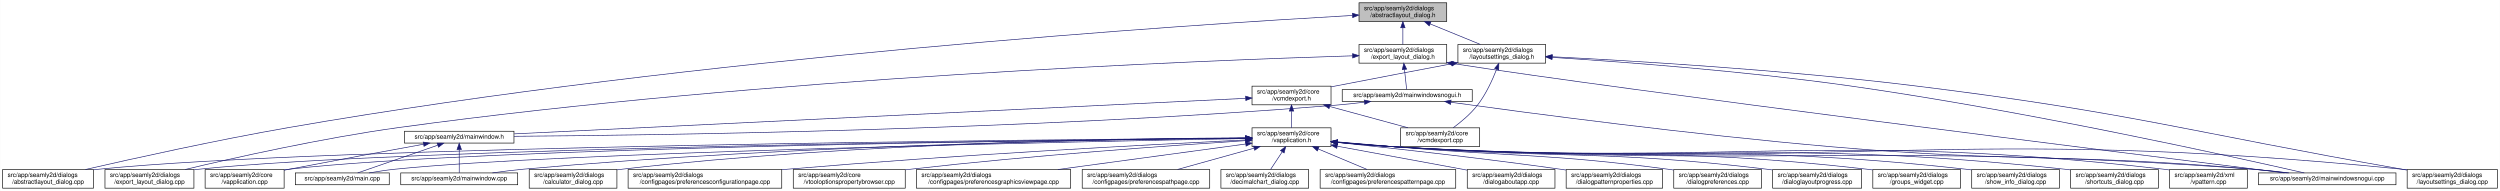
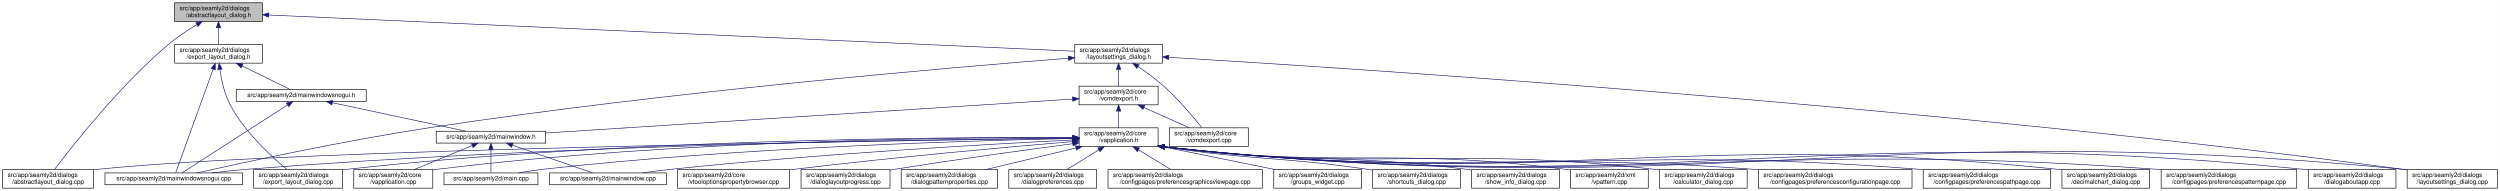
<svg xmlns="http://www.w3.org/2000/svg" xmlns:xlink="http://www.w3.org/1999/xlink" width="4019pt" height="307pt" viewBox="0.00 0.00 4018.50 307.00">
  <g id="graph0" class="graph" transform="scale(1 1) rotate(0) translate(4 303)">
    <polygon fill="white" stroke="transparent" points="-4,4 -4,-303 4014.5,-303 4014.5,4 -4,4" />
    <g id="node1" class="node">
      <g id="a_node1">
        <a xlink:title=" ">
-           <polygon fill="#bfbfbf" stroke="black" points="2180.5,-268.5 2180.5,-298.5 2321.5,-298.5 2321.5,-268.5 2180.5,-268.5" />
-           <text text-anchor="start" x="2188.5" y="-286.5" font-family="Helvetica,sans-Serif" font-size="10.00">src/app/seamly2d/dialogs</text>
-           <text text-anchor="middle" x="2251" y="-275.5" font-family="Helvetica,sans-Serif" font-size="10.00">/abstractlayout_dialog.h</text>
+           <polygon fill="#bfbfbf" stroke="black" points="276.5,-268.5 276.5,-298.5 417.5,-298.5 417.5,-268.5 276.5,-268.5" />
+           <text text-anchor="start" x="284.5" y="-286.5" font-family="Helvetica,sans-Serif" font-size="10.00">src/app/seamly2d/dialogs</text>
+           <text text-anchor="middle" x="347" y="-275.5" font-family="Helvetica,sans-Serif" font-size="10.00">/abstractlayout_dialog.h</text>
        </a>
      </g>
    </g>
    <g id="node2" class="node">
      <g id="a_node2">
        <a xlink:href="../../dd/db4/abstractlayout__dialog_8cpp.html" target="_top" xlink:title=" ">
          <polygon fill="white" stroke="black" points="0,-0.5 0,-30.5 146,-30.5 146,-0.5 0,-0.5" />
          <text text-anchor="start" x="8" y="-18.5" font-family="Helvetica,sans-Serif" font-size="10.00">src/app/seamly2d/dialogs</text>
          <text text-anchor="middle" x="73" y="-7.5" font-family="Helvetica,sans-Serif" font-size="10.00">/abstractlayout_dialog.cpp</text>
        </a>
      </g>
    </g>
    <g id="edge1" class="edge">
-       <path fill="none" stroke="midnightblue" d="M2169.87,-278.17C1915.93,-263.76 1114.21,-211.74 460,-98 343.65,-77.77 208.95,-47.93 133.08,-30.53" />
-       <polygon fill="midnightblue" stroke="midnightblue" points="2169.94,-281.68 2180.12,-278.75 2170.33,-274.69 2169.94,-281.68" />
+       <path fill="none" stroke="midnightblue" d="M312.15,-263.36C297.57,-254.64 280.83,-243.66 267,-232 187.91,-165.32 110.79,-66.83 83.44,-30.56" />
+       <polygon fill="midnightblue" stroke="midnightblue" points="310.51,-266.45 320.91,-268.48 314.05,-260.41 310.51,-266.45" />
    </g>
    <g id="node3" class="node">
      <g id="a_node3">
        <a xlink:href="../../d1/d8e/export__layout__dialog_8h.html" target="_top" xlink:title=" ">
-           <polygon fill="white" stroke="black" points="2180.5,-201.5 2180.5,-231.5 2321.5,-231.5 2321.5,-201.5 2180.5,-201.5" />
-           <text text-anchor="start" x="2188.5" y="-219.5" font-family="Helvetica,sans-Serif" font-size="10.00">src/app/seamly2d/dialogs</text>
-           <text text-anchor="middle" x="2251" y="-208.5" font-family="Helvetica,sans-Serif" font-size="10.00">/export_layout_dialog.h</text>
+           <polygon fill="white" stroke="black" points="276.5,-201.5 276.5,-231.5 417.5,-231.5 417.5,-201.5 276.5,-201.5" />
+           <text text-anchor="start" x="284.5" y="-219.5" font-family="Helvetica,sans-Serif" font-size="10.00">src/app/seamly2d/dialogs</text>
+           <text text-anchor="middle" x="347" y="-208.5" font-family="Helvetica,sans-Serif" font-size="10.00">/export_layout_dialog.h</text>
        </a>
      </g>
    </g>
    <g id="edge2" class="edge">
-       <path fill="none" stroke="midnightblue" d="M2251,-258.11C2251,-249.15 2251,-239.32 2251,-231.58" />
-       <polygon fill="midnightblue" stroke="midnightblue" points="2247.5,-258.4 2251,-268.4 2254.5,-258.4 2247.5,-258.4" />
+       <path fill="none" stroke="midnightblue" d="M347,-258.11C347,-249.15 347,-239.32 347,-231.58" />
+       <polygon fill="midnightblue" stroke="midnightblue" points="343.5,-258.4 347,-268.4 350.5,-258.4 343.5,-258.4" />
    </g>
    <g id="node11" class="node">
      <g id="a_node11">
        <a xlink:href="../../d3/dd8/layoutsettings__dialog_8h.html" target="_top" xlink:title=" ">
-           <polygon fill="white" stroke="black" points="2339.5,-201.5 2339.5,-231.5 2480.5,-231.5 2480.5,-201.5 2339.5,-201.5" />
-           <text text-anchor="start" x="2347.5" y="-219.5" font-family="Helvetica,sans-Serif" font-size="10.00">src/app/seamly2d/dialogs</text>
-           <text text-anchor="middle" x="2410" y="-208.5" font-family="Helvetica,sans-Serif" font-size="10.00">/layoutsettings_dialog.h</text>
+           <polygon fill="white" stroke="black" points="1723.5,-201.5 1723.5,-231.5 1864.5,-231.5 1864.5,-201.5 1723.5,-201.5" />
+           <text text-anchor="start" x="1731.5" y="-219.5" font-family="Helvetica,sans-Serif" font-size="10.00">src/app/seamly2d/dialogs</text>
+           <text text-anchor="middle" x="1794" y="-208.5" font-family="Helvetica,sans-Serif" font-size="10.00">/layoutsettings_dialog.h</text>
        </a>
      </g>
    </g>
    <g id="edge11" class="edge">
-       <path fill="none" stroke="midnightblue" d="M2294.92,-264.54C2320.37,-254.14 2351.93,-241.24 2375.57,-231.58" />
-       <polygon fill="midnightblue" stroke="midnightblue" points="2293.43,-261.37 2285.5,-268.4 2296.08,-267.85 2293.43,-261.37" />
+       <path fill="none" stroke="midnightblue" d="M427.78,-278.87C684.83,-267.32 1481.12,-231.55 1723.36,-220.67" />
+       <polygon fill="midnightblue" stroke="midnightblue" points="427.6,-275.38 417.77,-279.32 427.92,-282.37 427.6,-275.38" />
    </g>
    <g id="node4" class="node">
      <g id="a_node4">
        <a xlink:href="../../dd/d54/export__layout__dialog_8cpp.html" target="_top" xlink:title=" ">
-           <polygon fill="white" stroke="black" points="164.5,-0.5 164.5,-30.5 307.5,-30.5 307.5,-0.5 164.5,-0.5" />
-           <text text-anchor="start" x="172.5" y="-18.5" font-family="Helvetica,sans-Serif" font-size="10.00">src/app/seamly2d/dialogs</text>
-           <text text-anchor="middle" x="236" y="-7.5" font-family="Helvetica,sans-Serif" font-size="10.00">/export_layout_dialog.cpp</text>
+           <polygon fill="white" stroke="black" points="403.5,-0.5 403.5,-30.5 546.5,-30.5 546.5,-0.5 403.5,-0.5" />
+           <text text-anchor="start" x="411.5" y="-18.5" font-family="Helvetica,sans-Serif" font-size="10.00">src/app/seamly2d/dialogs</text>
+           <text text-anchor="middle" x="475" y="-7.5" font-family="Helvetica,sans-Serif" font-size="10.00">/export_layout_dialog.cpp</text>
        </a>
      </g>
    </g>
    <g id="edge3" class="edge">
-       <path fill="none" stroke="midnightblue" d="M2170.02,-213.26C1933.16,-205.94 1221.51,-178.34 637,-98 513.48,-81.02 370.86,-49.02 293.38,-30.57" />
-       <polygon fill="midnightblue" stroke="midnightblue" points="2170.16,-216.77 2180.26,-213.58 2170.38,-209.77 2170.16,-216.77" />
+       <path fill="none" stroke="midnightblue" d="M349.32,-191.33C351.7,-174.47 356.49,-151.89 366,-134 389.11,-90.51 432.37,-50.99 456.87,-30.74" />
+       <polygon fill="midnightblue" stroke="midnightblue" points="345.82,-191.12 348.07,-201.47 352.76,-191.97 345.82,-191.12" />
    </g>
    <g id="node5" class="node">
      <g id="a_node5">
+         <a xlink:href="../../d8/de8/mainwindowsnogui_8cpp.html" target="_top" xlink:title=" ">
+           <polygon fill="white" stroke="black" points="164.5,-6 164.5,-25 385.5,-25 385.5,-6 164.5,-6" />
+           <text text-anchor="middle" x="275" y="-13" font-family="Helvetica,sans-Serif" font-size="10.00">src/app/seamly2d/mainwindowsnogui.cpp</text>
+         </a>
+       </g>
+     </g>
+     <g id="edge4" class="edge">
+       <path fill="none" stroke="midnightblue" d="M338.33,-191.53C322.29,-147.21 288.7,-54.38 278.21,-25.36" />
+       <polygon fill="midnightblue" stroke="midnightblue" points="335.13,-192.98 341.82,-201.19 341.71,-190.59 335.13,-192.98" />
+     </g>
+     <g id="node6" class="node">
+       <g id="a_node6">
        <a xlink:href="../../d1/d82/mainwindowsnogui_8h.html" target="_top" xlink:title=" ">
-           <polygon fill="white" stroke="black" points="2153.5,-140 2153.5,-159 2362.5,-159 2362.5,-140 2153.5,-140" />
-           <text text-anchor="middle" x="2258" y="-147" font-family="Helvetica,sans-Serif" font-size="10.00">src/app/seamly2d/mainwindowsnogui.h</text>
-         </a>
-       </g>
-     </g>
-     <g id="edge4" class="edge">
-       <path fill="none" stroke="midnightblue" d="M2253.61,-191.25C2254.82,-180.02 2256.18,-167.38 2257.06,-159.19" />
-       <polygon fill="midnightblue" stroke="midnightblue" points="2250.11,-191.08 2252.52,-201.4 2257.07,-191.83 2250.11,-191.08" />
+           <polygon fill="white" stroke="black" points="375.5,-140 375.5,-159 584.5,-159 584.5,-140 375.5,-140" />
+           <text text-anchor="middle" x="480" y="-147" font-family="Helvetica,sans-Serif" font-size="10.00">src/app/seamly2d/mainwindowsnogui.h</text>
+         </a>
+       </g>
+     </g>
+     <g id="edge5" class="edge">
+       <path fill="none" stroke="midnightblue" d="M384.92,-196.97C410.47,-184.48 442.97,-168.6 462.59,-159.01" />
+       <polygon fill="midnightblue" stroke="midnightblue" points="383.31,-193.86 375.86,-201.4 386.38,-200.15 383.31,-193.86" />
+     </g>
+     <g id="edge10" class="edge">
+       <path fill="none" stroke="midnightblue" d="M458.02,-134.35C415.4,-106.9 322.68,-47.2 288.23,-25.02" />
+       <polygon fill="midnightblue" stroke="midnightblue" points="456.25,-137.37 466.55,-139.84 460.04,-131.48 456.25,-137.37" />
+     </g>
+     <g id="node7" class="node">
+       <g id="a_node7">
+         <a xlink:href="../../d9/d53/mainwindow_8h.html" target="_top" xlink:title=" ">
+           <polygon fill="white" stroke="black" points="697,-73 697,-92 873,-92 873,-73 697,-73" />
+           <text text-anchor="middle" x="785" y="-80" font-family="Helvetica,sans-Serif" font-size="10.00">src/app/seamly2d/mainwindow.h</text>
+         </a>
+       </g>
+     </g>
+     <g id="edge6" class="edge">
+       <path fill="none" stroke="midnightblue" d="M530.19,-137.8C590.21,-125.01 689.48,-103.86 744.72,-92.08" />
+       <polygon fill="midnightblue" stroke="midnightblue" points="529.24,-134.43 520.19,-139.94 530.7,-141.27 529.24,-134.43" />
+     </g>
+     <g id="node8" class="node">
+       <g id="a_node8">
+         <a xlink:href="../../d3/dd8/vapplication_8cpp.html" target="_top" xlink:title=" ">
+           <polygon fill="white" stroke="black" points="564.5,-0.5 564.5,-30.5 691.5,-30.5 691.5,-0.5 564.5,-0.5" />
+           <text text-anchor="start" x="572.5" y="-18.5" font-family="Helvetica,sans-Serif" font-size="10.00">src/app/seamly2d/core</text>
+           <text text-anchor="middle" x="628" y="-7.5" font-family="Helvetica,sans-Serif" font-size="10.00">/vapplication.cpp</text>
+         </a>
+       </g>
+     </g>
+     <g id="edge7" class="edge">
+       <path fill="none" stroke="midnightblue" d="M754.6,-68.91C728.01,-57.91 689.45,-41.94 661.88,-30.53" />
+       <polygon fill="midnightblue" stroke="midnightblue" points="753.57,-72.28 764.15,-72.87 756.25,-65.81 753.57,-72.28" />
+     </g>
+     <g id="node9" class="node">
+       <g id="a_node9">
+         <a xlink:href="../../dc/d14/app_2seamly2d_2main_8cpp.html" target="_top" xlink:title=" ">
+           <polygon fill="white" stroke="black" points="709.5,-6 709.5,-25 860.5,-25 860.5,-6 709.5,-6" />
+           <text text-anchor="middle" x="785" y="-13" font-family="Helvetica,sans-Serif" font-size="10.00">src/app/seamly2d/main.cpp</text>
+         </a>
+       </g>
+     </g>
+     <g id="edge8" class="edge">
+       <path fill="none" stroke="midnightblue" d="M785,-62.54C785,-50.17 785,-34.62 785,-25.13" />
+       <polygon fill="midnightblue" stroke="midnightblue" points="781.5,-62.73 785,-72.73 788.5,-62.73 781.5,-62.73" />
    </g>
    <g id="node10" class="node">
      <g id="a_node10">
-         <a xlink:href="../../d8/de8/mainwindowsnogui_8cpp.html" target="_top" xlink:title=" ">
-           <polygon fill="white" stroke="black" points="3626.5,-6 3626.5,-25 3847.5,-25 3847.5,-6 3626.5,-6" />
-           <text text-anchor="middle" x="3737" y="-13" font-family="Helvetica,sans-Serif" font-size="10.00">src/app/seamly2d/mainwindowsnogui.cpp</text>
-         </a>
-       </g>
-     </g>
-     <g id="edge10" class="edge">
-       <path fill="none" stroke="midnightblue" d="M2331.84,-200.76C2614.51,-156.91 3426.31,-55.17 3668.22,-25.04" />
-       <polygon fill="midnightblue" stroke="midnightblue" points="2330.94,-197.35 2321.6,-202.36 2332.03,-204.27 2330.94,-197.35" />
-     </g>
-     <g id="node6" class="node">
-       <g id="a_node6">
-         <a xlink:href="../../d9/d53/mainwindow_8h.html" target="_top" xlink:title=" ">
-           <polygon fill="white" stroke="black" points="646,-73 646,-92 822,-92 822,-73 646,-73" />
-           <text text-anchor="middle" x="734" y="-80" font-family="Helvetica,sans-Serif" font-size="10.00">src/app/seamly2d/mainwindow.h</text>
-         </a>
-       </g>
-     </g>
-     <g id="edge5" class="edge">
-       <path fill="none" stroke="midnightblue" d="M2189.1,-138.71C2174.25,-136.89 2158.62,-135.19 2144,-134 1645.03,-93.42 1044.1,-85.45 822.02,-83.88" />
-       <polygon fill="midnightblue" stroke="midnightblue" points="2188.87,-142.21 2199.23,-139.99 2189.75,-135.27 2188.87,-142.21" />
+         <a xlink:href="../../d8/dd9/mainwindow_8cpp.html" target="_top" xlink:title=" ">
+           <polygon fill="white" stroke="black" points="879,-6 879,-25 1067,-25 1067,-6 879,-6" />
+           <text text-anchor="middle" x="973" y="-13" font-family="Helvetica,sans-Serif" font-size="10.00">src/app/seamly2d/mainwindow.cpp</text>
+         </a>
+       </g>
    </g>
    <g id="edge9" class="edge">
-       <path fill="none" stroke="midnightblue" d="M2328.25,-138.57C2451.88,-121.45 2716.5,-86.35 2941,-67 3240.76,-41.16 3317.26,-57.06 3617,-31 3635.29,-29.41 3655.1,-27.21 3673.25,-25.01" />
-       <polygon fill="midnightblue" stroke="midnightblue" points="2327.59,-135.13 2318.16,-139.98 2328.55,-142.07 2327.59,-135.13" />
-     </g>
-     <g id="node7" class="node">
-       <g id="a_node7">
-         <a xlink:href="../../d3/dd8/vapplication_8cpp.html" target="_top" xlink:title=" ">
-           <polygon fill="white" stroke="black" points="325.5,-0.5 325.5,-30.5 452.5,-30.5 452.5,-0.5 325.5,-0.5" />
-           <text text-anchor="start" x="333.5" y="-18.5" font-family="Helvetica,sans-Serif" font-size="10.00">src/app/seamly2d/core</text>
-           <text text-anchor="middle" x="389" y="-7.5" font-family="Helvetica,sans-Serif" font-size="10.00">/vapplication.cpp</text>
-         </a>
-       </g>
-     </g>
-     <g id="edge6" class="edge">
-       <path fill="none" stroke="midnightblue" d="M676.66,-71.16C621.38,-61.14 535.4,-45.37 461,-31 458.25,-30.47 455.43,-29.92 452.59,-29.36" />
-       <polygon fill="midnightblue" stroke="midnightblue" points="676.15,-74.63 686.61,-72.97 677.4,-67.74 676.15,-74.63" />
-     </g>
-     <g id="node8" class="node">
-       <g id="a_node8">
-         <a xlink:href="../../dc/d14/app_2seamly2d_2main_8cpp.html" target="_top" xlink:title=" ">
-           <polygon fill="white" stroke="black" points="470.5,-6 470.5,-25 621.5,-25 621.5,-6 470.5,-6" />
-           <text text-anchor="middle" x="546" y="-13" font-family="Helvetica,sans-Serif" font-size="10.00">src/app/seamly2d/main.cpp</text>
-         </a>
-       </g>
-     </g>
-     <g id="edge7" class="edge">
-       <path fill="none" stroke="midnightblue" d="M699.11,-69.44C661.81,-56.54 603.63,-36.42 570.77,-25.06" />
-       <polygon fill="midnightblue" stroke="midnightblue" points="698.44,-72.91 709.04,-72.87 700.73,-66.29 698.44,-72.91" />
-     </g>
-     <g id="node9" class="node">
-       <g id="a_node9">
-         <a xlink:href="../../d8/dd9/mainwindow_8cpp.html" target="_top" xlink:title=" ">
-           <polygon fill="white" stroke="black" points="640,-6 640,-25 828,-25 828,-6 640,-6" />
-           <text text-anchor="middle" x="734" y="-13" font-family="Helvetica,sans-Serif" font-size="10.00">src/app/seamly2d/mainwindow.cpp</text>
-         </a>
-       </g>
-     </g>
-     <g id="edge8" class="edge">
-       <path fill="none" stroke="midnightblue" d="M734,-62.54C734,-50.17 734,-34.62 734,-25.13" />
-       <polygon fill="midnightblue" stroke="midnightblue" points="730.5,-62.73 734,-72.73 737.5,-62.73 730.5,-62.73" />
+       <path fill="none" stroke="midnightblue" d="M819.89,-69.44C857.19,-56.54 915.37,-36.42 948.23,-25.06" />
+       <polygon fill="midnightblue" stroke="midnightblue" points="818.27,-66.29 809.96,-72.87 820.56,-72.91 818.27,-66.29" />
    </g>
    <g id="edge40" class="edge">
-       <path fill="none" stroke="midnightblue" d="M2491.12,-210.75C2600.15,-203.77 2799.82,-188.94 2969,-165 3252.38,-124.91 3589.68,-50.18 3700.06,-25.02" />
-       <polygon fill="midnightblue" stroke="midnightblue" points="2490.62,-207.27 2480.86,-211.4 2491.06,-214.26 2490.62,-207.27" />
+       <path fill="none" stroke="midnightblue" d="M1713.11,-209.39C1529.96,-195.01 1069.77,-155.83 688,-98 548.54,-76.87 384.62,-41.28 312.39,-25.04" />
+       <polygon fill="midnightblue" stroke="midnightblue" points="1712.96,-212.89 1723.2,-210.18 1713.5,-205.91 1712.96,-212.89" />
    </g>
    <g id="node12" class="node">
      <g id="a_node12">
        <a xlink:href="../../dd/d57/vcmdexport_8h.html" target="_top" xlink:title=" ">
-           <polygon fill="white" stroke="black" points="2008.5,-134.5 2008.5,-164.5 2135.5,-164.5 2135.5,-134.5 2008.5,-134.5" />
-           <text text-anchor="start" x="2016.5" y="-152.5" font-family="Helvetica,sans-Serif" font-size="10.00">src/app/seamly2d/core</text>
-           <text text-anchor="middle" x="2072" y="-141.5" font-family="Helvetica,sans-Serif" font-size="10.00">/vcmdexport.h</text>
+           <polygon fill="white" stroke="black" points="1730.5,-134.5 1730.5,-164.5 1857.5,-164.5 1857.5,-134.5 1730.5,-134.5" />
+           <text text-anchor="start" x="1738.5" y="-152.5" font-family="Helvetica,sans-Serif" font-size="10.00">src/app/seamly2d/core</text>
+           <text text-anchor="middle" x="1794" y="-141.5" font-family="Helvetica,sans-Serif" font-size="10.00">/vcmdexport.h</text>
        </a>
      </g>
    </g>
    <g id="edge12" class="edge">
-       <path fill="none" stroke="midnightblue" d="M2329.42,-200.44C2276.65,-190.52 2206.19,-177.17 2144,-165 2141.25,-164.46 2138.44,-163.91 2135.6,-163.35" />
-       <polygon fill="midnightblue" stroke="midnightblue" points="2328.92,-203.91 2339.39,-202.32 2330.21,-197.03 2328.92,-203.91" />
+       <path fill="none" stroke="midnightblue" d="M1794,-191.11C1794,-182.15 1794,-172.32 1794,-164.58" />
+       <polygon fill="midnightblue" stroke="midnightblue" points="1790.5,-191.4 1794,-201.4 1797.5,-191.4 1790.5,-191.4" />
    </g>
    <g id="node26" class="node">
      <g id="a_node26">
        <a xlink:href="../../d0/dfa/layoutsettings__dialog_8cpp.html" target="_top" xlink:title=" ">
          <polygon fill="white" stroke="black" points="3865.5,-0.5 3865.5,-30.5 4010.5,-30.5 4010.5,-0.5 3865.5,-0.5" />
          <text text-anchor="start" x="3873.5" y="-18.5" font-family="Helvetica,sans-Serif" font-size="10.00">src/app/seamly2d/dialogs</text>
          <text text-anchor="middle" x="3938" y="-7.5" font-family="Helvetica,sans-Serif" font-size="10.00">/layoutsettings_dialog.cpp</text>
        </a>
      </g>
    </g>
    <g id="edge39" class="edge">
-       <path fill="none" stroke="midnightblue" d="M2491.25,-211.77C2616.65,-205.47 2864.74,-190.81 3074,-165 3424.4,-121.79 3509.23,-91.88 3857,-31 3859.67,-30.53 3862.4,-30.05 3865.15,-29.57" />
-       <polygon fill="midnightblue" stroke="midnightblue" points="2490.78,-208.29 2480.97,-212.29 2491.13,-215.29 2490.78,-208.29" />
+       <path fill="none" stroke="midnightblue" d="M1874.97,-210.83C2152.28,-194.28 3089.02,-133.88 3857,-31 3859.69,-30.64 3862.43,-30.25 3865.19,-29.85" />
+       <polygon fill="midnightblue" stroke="midnightblue" points="1874.38,-207.36 1864.61,-211.44 1874.8,-214.35 1874.38,-207.36" />
    </g>
    <g id="node30" class="node">
      <g id="a_node30">
        <a xlink:href="../../df/d9b/vcmdexport_8cpp.html" target="_top" xlink:title=" ">
-           <polygon fill="white" stroke="black" points="2247.5,-67.5 2247.5,-97.5 2374.5,-97.5 2374.5,-67.5 2247.5,-67.5" />
-           <text text-anchor="start" x="2255.5" y="-85.5" font-family="Helvetica,sans-Serif" font-size="10.00">src/app/seamly2d/core</text>
-           <text text-anchor="middle" x="2311" y="-74.5" font-family="Helvetica,sans-Serif" font-size="10.00">/vcmdexport.cpp</text>
+           <polygon fill="white" stroke="black" points="1875.5,-67.5 1875.5,-97.5 2002.5,-97.5 2002.5,-67.5 1875.5,-67.5" />
+           <text text-anchor="start" x="1883.5" y="-85.5" font-family="Helvetica,sans-Serif" font-size="10.00">src/app/seamly2d/core</text>
+           <text text-anchor="middle" x="1939" y="-74.5" font-family="Helvetica,sans-Serif" font-size="10.00">/vcmdexport.cpp</text>
        </a>
      </g>
    </g>
    <g id="edge38" class="edge">
-       <path fill="none" stroke="midnightblue" d="M2401.63,-191.45C2394.96,-174.37 2384.52,-151.46 2371,-134 2360,-119.79 2344.39,-106.81 2331.85,-97.56" />
-       <polygon fill="midnightblue" stroke="midnightblue" points="2398.5,-193.08 2405.28,-201.23 2405.06,-190.63 2398.5,-193.08" />
+       <path fill="none" stroke="midnightblue" d="M1825.4,-195.76C1838.47,-186.98 1853.48,-176.12 1866,-165 1890.15,-143.56 1914.42,-114.66 1928,-97.65" />
+       <polygon fill="midnightblue" stroke="midnightblue" points="1823.14,-193.06 1816.72,-201.49 1826.99,-198.91 1823.14,-193.06" />
    </g>
    <g id="edge37" class="edge">
-       <path fill="none" stroke="midnightblue" d="M1998.13,-144.91C1768.92,-133.78 1070.34,-99.84 822.42,-87.8" />
-       <polygon fill="midnightblue" stroke="midnightblue" points="1998.21,-148.42 2008.37,-145.41 1998.55,-141.43 1998.21,-148.42" />
+       <path fill="none" stroke="midnightblue" d="M1720.11,-143.74C1538.13,-132.02 1068.95,-101.79 873.01,-89.17" />
+       <polygon fill="midnightblue" stroke="midnightblue" points="1719.91,-147.23 1730.12,-144.38 1720.36,-140.25 1719.91,-147.23" />
    </g>
    <g id="node13" class="node">
      <g id="a_node13">
        <a xlink:href="../../d9/d02/vapplication_8h.html" target="_top" xlink:title=" ">
-           <polygon fill="white" stroke="black" points="2008.5,-67.5 2008.5,-97.5 2135.5,-97.5 2135.5,-67.5 2008.5,-67.5" />
-           <text text-anchor="start" x="2016.5" y="-85.5" font-family="Helvetica,sans-Serif" font-size="10.00">src/app/seamly2d/core</text>
-           <text text-anchor="middle" x="2072" y="-74.5" font-family="Helvetica,sans-Serif" font-size="10.00">/vapplication.h</text>
+           <polygon fill="white" stroke="black" points="1730.5,-67.5 1730.5,-97.5 1857.5,-97.5 1857.5,-67.5 1730.5,-67.5" />
+           <text text-anchor="start" x="1738.5" y="-85.5" font-family="Helvetica,sans-Serif" font-size="10.00">src/app/seamly2d/core</text>
+           <text text-anchor="middle" x="1794" y="-74.5" font-family="Helvetica,sans-Serif" font-size="10.00">/vapplication.h</text>
        </a>
      </g>
    </g>
    <g id="edge13" class="edge">
-       <path fill="none" stroke="midnightblue" d="M2072,-124.11C2072,-115.15 2072,-105.32 2072,-97.58" />
-       <polygon fill="midnightblue" stroke="midnightblue" points="2068.5,-124.4 2072,-134.4 2075.5,-124.4 2068.5,-124.4" />
+       <path fill="none" stroke="midnightblue" d="M1794,-124.11C1794,-115.15 1794,-105.32 1794,-97.58" />
+       <polygon fill="midnightblue" stroke="midnightblue" points="1790.5,-124.4 1794,-134.4 1797.5,-124.4 1790.5,-124.4" />
    </g>
    <g id="edge36" class="edge">
-       <path fill="none" stroke="midnightblue" d="M2133.22,-131.85C2172.19,-121.25 2222.1,-107.68 2259.12,-97.61" />
-       <polygon fill="midnightblue" stroke="midnightblue" points="2132.3,-128.47 2123.57,-134.48 2134.13,-135.23 2132.3,-128.47" />
+       <path fill="none" stroke="midnightblue" d="M1834.67,-130.27C1857.76,-119.92 1886.24,-107.15 1907.6,-97.58" />
+       <polygon fill="midnightblue" stroke="midnightblue" points="1833.16,-127.11 1825.46,-134.4 1836.02,-133.5 1833.16,-127.11" />
    </g>
    <g id="edge15" class="edge">
-       <path fill="none" stroke="midnightblue" d="M1998.4,-81.03C1692.75,-78.83 522.44,-68.12 155,-31 152.12,-30.71 149.2,-30.38 146.24,-30.01" />
-       <polygon fill="midnightblue" stroke="midnightblue" points="1998.45,-84.53 2008.48,-81.1 1998.5,-77.53 1998.45,-84.53" />
-     </g>
-     <g id="edge30" class="edge">
-       <path fill="none" stroke="midnightblue" d="M1998,-80.86C1708.18,-78.11 649.91,-65.86 316,-31 313.33,-30.72 310.62,-30.4 307.88,-30.06" />
-       <polygon fill="midnightblue" stroke="midnightblue" points="1998.35,-84.36 2008.39,-80.95 1998.42,-77.36 1998.35,-84.36" />
+       <path fill="none" stroke="midnightblue" d="M1719.9,-80.64C1442.41,-77.19 464.81,-63 155,-31 152.12,-30.7 149.2,-30.36 146.24,-29.99" />
+       <polygon fill="midnightblue" stroke="midnightblue" points="1720.21,-84.14 1730.25,-80.77 1720.3,-77.14 1720.21,-84.14" />
+     </g>
+     <g id="edge27" class="edge">
+       <path fill="none" stroke="midnightblue" d="M1719.97,-82.05C1527.36,-82.71 994.93,-79.6 555,-31 552.33,-30.71 549.62,-30.37 546.89,-30.02" />
+       <polygon fill="midnightblue" stroke="midnightblue" points="1720.27,-85.55 1730.26,-82.01 1720.24,-78.55 1720.27,-85.55" />
+     </g>
+     <g id="edge33" class="edge">
+       <path fill="none" stroke="midnightblue" d="M1720.18,-81.05C1511.59,-79.3 900.08,-70.89 394,-31 375.33,-29.53 355.08,-27.3 336.66,-25.03" />
+       <polygon fill="midnightblue" stroke="midnightblue" points="1720.37,-84.55 1730.4,-81.13 1720.43,-77.55 1720.37,-84.55" />
    </g>
    <g id="edge14" class="edge">
-       <path fill="none" stroke="midnightblue" d="M1998.21,-80.83C1724.13,-78.08 764.78,-66.1 461,-31 458.21,-30.68 455.37,-30.3 452.51,-29.89" />
-       <polygon fill="midnightblue" stroke="midnightblue" points="1998.41,-84.33 2008.45,-80.93 1998.48,-77.33 1998.41,-84.33" />
-     </g>
-     <g id="edge31" class="edge">
-       <path fill="none" stroke="midnightblue" d="M1998.05,-80.22C1742.88,-75.59 900.26,-58.56 631,-31 617.3,-29.6 602.47,-27.33 589.09,-25" />
-       <polygon fill="midnightblue" stroke="midnightblue" points="1998.25,-83.72 2008.32,-80.4 1998.38,-76.72 1998.25,-83.72" />
+       <path fill="none" stroke="midnightblue" d="M1719.97,-81.97C1542.97,-82.24 1081.61,-77.96 700,-31 697.22,-30.66 694.38,-30.27 691.52,-29.84" />
+       <polygon fill="midnightblue" stroke="midnightblue" points="1720.21,-85.47 1730.21,-81.95 1720.2,-78.47 1720.21,-85.47" />
+     </g>
+     <g id="edge32" class="edge">
+       <path fill="none" stroke="midnightblue" d="M1720.5,-80.33C1563.74,-77.22 1185.18,-66.38 870,-31 856.76,-29.51 842.45,-27.31 829.42,-25.06" />
+       <polygon fill="midnightblue" stroke="midnightblue" points="1720.43,-83.83 1730.5,-80.53 1720.57,-76.84 1720.43,-83.83" />
    </g>
    <g id="edge35" class="edge">
-       <path fill="none" stroke="midnightblue" d="M1997.97,-81.02C1805.93,-79.24 1276.12,-70.79 837,-31 820.81,-29.53 803.28,-27.31 787.34,-25.03" />
-       <polygon fill="midnightblue" stroke="midnightblue" points="1998.19,-84.53 2008.22,-81.12 1998.26,-77.53 1998.19,-84.53" />
-     </g>
-     <g id="edge33" class="edge">
-       <path fill="none" stroke="midnightblue" d="M2145.76,-74.09C2174.51,-71.45 2207.77,-68.71 2238,-67 2850.12,-32.31 3005.54,-75.82 3617,-31 3636.15,-29.6 3656.94,-27.34 3675.75,-25.03" />
-       <polygon fill="midnightblue" stroke="midnightblue" points="2145.42,-70.6 2135.78,-75.01 2146.07,-77.57 2145.42,-70.6" />
+       <path fill="none" stroke="midnightblue" d="M1720.23,-78.01C1589.95,-71.47 1310.73,-55.75 1076,-31 1060.56,-29.37 1043.86,-27.2 1028.51,-25.04" />
+       <polygon fill="midnightblue" stroke="midnightblue" points="1720.32,-81.52 1730.48,-78.52 1720.67,-74.53 1720.32,-81.52" />
    </g>
    <g id="node14" class="node">
      <g id="a_node14">
        <a xlink:href="../../d7/dfa/calculator__dialog_8cpp.html" target="_top" xlink:title=" ">
-           <polygon fill="white" stroke="black" points="846.5,-0.5 846.5,-30.5 987.5,-30.5 987.5,-0.5 846.5,-0.5" />
-           <text text-anchor="start" x="854.5" y="-18.5" font-family="Helvetica,sans-Serif" font-size="10.00">src/app/seamly2d/dialogs</text>
-           <text text-anchor="middle" x="917" y="-7.5" font-family="Helvetica,sans-Serif" font-size="10.00">/calculator_dialog.cpp</text>
+           <polygon fill="white" stroke="black" points="2663.5,-0.5 2663.5,-30.5 2804.5,-30.5 2804.5,-0.5 2663.5,-0.5" />
+           <text text-anchor="start" x="2671.5" y="-18.5" font-family="Helvetica,sans-Serif" font-size="10.00">src/app/seamly2d/dialogs</text>
+           <text text-anchor="middle" x="2734" y="-7.5" font-family="Helvetica,sans-Serif" font-size="10.00">/calculator_dialog.cpp</text>
        </a>
      </g>
    </g>
    <g id="edge16" class="edge">
-       <path fill="none" stroke="midnightblue" d="M1998.29,-81.45C1823.61,-80.59 1371.03,-74.02 996,-31 993.23,-30.68 990.41,-30.33 987.56,-29.94" />
-       <polygon fill="midnightblue" stroke="midnightblue" points="1998.38,-84.95 2008.39,-81.5 1998.41,-77.95 1998.38,-84.95" />
+       <path fill="none" stroke="midnightblue" d="M1867.63,-66.93C2215.74,-25.14 2308.94,-69.98 2654,-31 2657.09,-30.65 2660.23,-30.26 2663.41,-29.82" />
+       <polygon fill="midnightblue" stroke="midnightblue" points="1867.02,-63.48 1857.52,-68.16 1867.87,-70.43 1867.02,-63.48" />
    </g>
    <g id="node15" class="node">
      <g id="a_node15">
        <a xlink:href="../../d2/d2d/preferencesconfigurationpage_8cpp.html" target="_top" xlink:title=" ">
-           <polygon fill="white" stroke="black" points="1005.5,-0.5 1005.5,-30.5 1252.5,-30.5 1252.5,-0.5 1005.5,-0.5" />
-           <text text-anchor="start" x="1013.5" y="-18.5" font-family="Helvetica,sans-Serif" font-size="10.00">src/app/seamly2d/dialogs</text>
-           <text text-anchor="middle" x="1129" y="-7.5" font-family="Helvetica,sans-Serif" font-size="10.00">/configpages/preferencesconfigurationpage.cpp</text>
+           <polygon fill="white" stroke="black" points="2822.5,-0.5 2822.5,-30.5 3069.5,-30.5 3069.5,-0.5 2822.5,-0.5" />
+           <text text-anchor="start" x="2830.5" y="-18.5" font-family="Helvetica,sans-Serif" font-size="10.00">src/app/seamly2d/dialogs</text>
+           <text text-anchor="middle" x="2946" y="-7.5" font-family="Helvetica,sans-Serif" font-size="10.00">/configpages/preferencesconfigurationpage.cpp</text>
        </a>
      </g>
    </g>
    <g id="edge17" class="edge">
-       <path fill="none" stroke="midnightblue" d="M1998.03,-78.04C1855.48,-71.11 1532.83,-54.19 1262,-31 1258.88,-30.73 1255.71,-30.45 1252.52,-30.16" />
-       <polygon fill="midnightblue" stroke="midnightblue" points="1998.24,-81.55 2008.39,-78.54 1998.57,-74.56 1998.24,-81.55" />
+       <path fill="none" stroke="midnightblue" d="M1867.46,-66.96C2285.96,-17.95 2396.22,-61.6 2813,-31 2816.13,-30.77 2819.29,-30.52 2822.49,-30.27" />
+       <polygon fill="midnightblue" stroke="midnightblue" points="1867.03,-63.48 1857.51,-68.13 1867.86,-70.44 1867.03,-63.48" />
    </g>
    <g id="node16" class="node">
      <g id="a_node16">
-         <a xlink:href="../../d2/d00/vtooloptionspropertybrowser_8cpp.html" target="_top" xlink:title=" ">
-           <polygon fill="white" stroke="black" points="1271,-0.5 1271,-30.5 1451,-30.5 1451,-0.5 1271,-0.5" />
-           <text text-anchor="start" x="1279" y="-18.5" font-family="Helvetica,sans-Serif" font-size="10.00">src/app/seamly2d/core</text>
-           <text text-anchor="middle" x="1361" y="-7.5" font-family="Helvetica,sans-Serif" font-size="10.00">/vtooloptionspropertybrowser.cpp</text>
+         <a xlink:href="../../dc/d20/preferencespathpage_8cpp.html" target="_top" xlink:title=" ">
+           <polygon fill="white" stroke="black" points="3087.5,-0.5 3087.5,-30.5 3292.5,-30.5 3292.5,-0.5 3087.5,-0.5" />
+           <text text-anchor="start" x="3095.5" y="-18.5" font-family="Helvetica,sans-Serif" font-size="10.00">src/app/seamly2d/dialogs</text>
+           <text text-anchor="middle" x="3190" y="-7.5" font-family="Helvetica,sans-Serif" font-size="10.00">/configpages/preferencespathpage.cpp</text>
        </a>
      </g>
    </g>
    <g id="edge18" class="edge">
-       <path fill="none" stroke="midnightblue" d="M1998.33,-76.93C1883.22,-69.45 1653.81,-53.17 1460,-31 1457.07,-30.66 1454.09,-30.31 1451.08,-29.94" />
-       <polygon fill="midnightblue" stroke="midnightblue" points="1998.23,-80.43 2008.44,-77.58 1998.68,-73.44 1998.23,-80.43" />
+       <path fill="none" stroke="midnightblue" d="M1867.83,-66.93C2403.62,-6.4 2544.78,-73.71 3079,-31 3081.71,-30.78 3084.46,-30.55 3087.23,-30.29" />
+       <polygon fill="midnightblue" stroke="midnightblue" points="1867.05,-63.49 1857.51,-68.1 1867.84,-70.45 1867.05,-63.49" />
    </g>
    <g id="node17" class="node">
      <g id="a_node17">
-         <a xlink:href="../../d9/d70/preferencesgraphicsviewpage_8cpp.html" target="_top" xlink:title=" ">
-           <polygon fill="white" stroke="black" points="1469,-0.5 1469,-30.5 1717,-30.5 1717,-0.5 1469,-0.5" />
-           <text text-anchor="start" x="1477" y="-18.5" font-family="Helvetica,sans-Serif" font-size="10.00">src/app/seamly2d/dialogs</text>
-           <text text-anchor="middle" x="1593" y="-7.5" font-family="Helvetica,sans-Serif" font-size="10.00">/configpages/preferencesgraphicsviewpage.cpp</text>
+         <a xlink:href="../../dd/dc2/decimalchart__dialog_8cpp.html" target="_top" xlink:title=" ">
+           <polygon fill="white" stroke="black" points="3310.5,-0.5 3310.5,-30.5 3451.5,-30.5 3451.5,-0.5 3310.5,-0.5" />
+           <text text-anchor="start" x="3318.5" y="-18.5" font-family="Helvetica,sans-Serif" font-size="10.00">src/app/seamly2d/dialogs</text>
+           <text text-anchor="middle" x="3381" y="-7.5" font-family="Helvetica,sans-Serif" font-size="10.00">/decimalchart_dialog.cpp</text>
        </a>
      </g>
    </g>
    <g id="edge19" class="edge">
-       <path fill="none" stroke="midnightblue" d="M1998.31,-71.5C1917.53,-60.54 1787.34,-42.87 1696.38,-30.53" />
-       <polygon fill="midnightblue" stroke="midnightblue" points="1998.01,-74.99 2008.39,-72.87 1998.95,-68.06 1998.01,-74.99" />
+       <path fill="none" stroke="midnightblue" d="M1867.83,-66.94C2502.23,3.21 2670.39,-96.47 3302,-31 3304.77,-30.71 3307.6,-30.38 3310.44,-30.02" />
+       <polygon fill="midnightblue" stroke="midnightblue" points="1867.06,-63.5 1857.51,-68.09 1867.84,-70.46 1867.06,-63.5" />
    </g>
    <g id="node18" class="node">
      <g id="a_node18">
-         <a xlink:href="../../dc/d20/preferencespathpage_8cpp.html" target="_top" xlink:title=" ">
-           <polygon fill="white" stroke="black" points="1735.5,-0.5 1735.5,-30.5 1940.5,-30.5 1940.5,-0.5 1735.5,-0.5" />
-           <text text-anchor="start" x="1743.5" y="-18.5" font-family="Helvetica,sans-Serif" font-size="10.00">src/app/seamly2d/dialogs</text>
-           <text text-anchor="middle" x="1838" y="-7.5" font-family="Helvetica,sans-Serif" font-size="10.00">/configpages/preferencespathpage.cpp</text>
+         <a xlink:href="../../dc/d63/preferencespatternpage_8cpp.html" target="_top" xlink:title=" ">
+           <polygon fill="white" stroke="black" points="3470,-0.5 3470,-30.5 3688,-30.5 3688,-0.5 3470,-0.5" />
+           <text text-anchor="start" x="3478" y="-18.5" font-family="Helvetica,sans-Serif" font-size="10.00">src/app/seamly2d/dialogs</text>
+           <text text-anchor="middle" x="3579" y="-7.5" font-family="Helvetica,sans-Serif" font-size="10.00">/configpages/preferencespatternpage.cpp</text>
        </a>
      </g>
    </g>
    <g id="edge20" class="edge">
-       <path fill="none" stroke="midnightblue" d="M2011.57,-64.71C1973.49,-54.14 1924.89,-40.63 1888.8,-30.61" />
-       <polygon fill="midnightblue" stroke="midnightblue" points="2010.94,-68.17 2021.51,-67.48 2012.82,-61.43 2010.94,-68.17" />
+       <path fill="none" stroke="midnightblue" d="M1867.66,-66.96C2572.49,10.41 2757.16,-82.06 3461,-31 3463.88,-30.79 3466.8,-30.56 3469.75,-30.31" />
+       <polygon fill="midnightblue" stroke="midnightblue" points="1867.06,-63.5 1857.51,-68.08 1867.83,-70.46 1867.06,-63.5" />
    </g>
    <g id="node19" class="node">
      <g id="a_node19">
-         <a xlink:href="../../dd/dc2/decimalchart__dialog_8cpp.html" target="_top" xlink:title=" ">
-           <polygon fill="white" stroke="black" points="1958.5,-0.5 1958.5,-30.5 2099.5,-30.5 2099.5,-0.5 1958.5,-0.5" />
-           <text text-anchor="start" x="1966.5" y="-18.5" font-family="Helvetica,sans-Serif" font-size="10.00">src/app/seamly2d/dialogs</text>
-           <text text-anchor="middle" x="2029" y="-7.5" font-family="Helvetica,sans-Serif" font-size="10.00">/decimalchart_dialog.cpp</text>
+         <a xlink:href="../../dd/d64/dialogaboutapp_8cpp.html" target="_top" xlink:title=" ">
+           <polygon fill="white" stroke="black" points="3706.5,-0.5 3706.5,-30.5 3847.5,-30.5 3847.5,-0.5 3706.5,-0.5" />
+           <text text-anchor="start" x="3714.5" y="-18.5" font-family="Helvetica,sans-Serif" font-size="10.00">src/app/seamly2d/dialogs</text>
+           <text text-anchor="middle" x="3777" y="-7.5" font-family="Helvetica,sans-Serif" font-size="10.00">/dialogaboutapp.cpp</text>
        </a>
      </g>
    </g>
    <g id="edge21" class="edge">
-       <path fill="none" stroke="midnightblue" d="M2057.03,-58.87C2050.8,-49.46 2043.77,-38.83 2038.31,-30.58" />
-       <polygon fill="midnightblue" stroke="midnightblue" points="2054.23,-60.99 2062.67,-67.4 2060.07,-57.12 2054.23,-60.99" />
+       <path fill="none" stroke="midnightblue" d="M1867.66,-66.96C2676.86,20.6 2890.45,-111.5 3697,-31 3700.09,-30.69 3703.24,-30.33 3706.42,-29.92" />
+       <polygon fill="midnightblue" stroke="midnightblue" points="1867.07,-63.51 1857.51,-68.07 1867.83,-70.46 1867.07,-63.51" />
    </g>
    <g id="node20" class="node">
      <g id="a_node20">
-         <a xlink:href="../../dc/d63/preferencespatternpage_8cpp.html" target="_top" xlink:title=" ">
-           <polygon fill="white" stroke="black" points="2118,-0.5 2118,-30.5 2336,-30.5 2336,-0.5 2118,-0.5" />
-           <text text-anchor="start" x="2126" y="-18.5" font-family="Helvetica,sans-Serif" font-size="10.00">src/app/seamly2d/dialogs</text>
-           <text text-anchor="middle" x="2227" y="-7.5" font-family="Helvetica,sans-Serif" font-size="10.00">/configpages/preferencespatternpage.cpp</text>
+         <a xlink:href="../../d2/d00/vtooloptionspropertybrowser_8cpp.html" target="_top" xlink:title=" ">
+           <polygon fill="white" stroke="black" points="1085,-0.5 1085,-30.5 1265,-30.5 1265,-0.5 1085,-0.5" />
+           <text text-anchor="start" x="1093" y="-18.5" font-family="Helvetica,sans-Serif" font-size="10.00">src/app/seamly2d/core</text>
+           <text text-anchor="middle" x="1175" y="-7.5" font-family="Helvetica,sans-Serif" font-size="10.00">/vtooloptionspropertybrowser.cpp</text>
        </a>
      </g>
    </g>
    <g id="edge22" class="edge">
-       <path fill="none" stroke="midnightblue" d="M2115.15,-63.41C2139.89,-53.03 2170.5,-40.2 2193.43,-30.58" />
-       <polygon fill="midnightblue" stroke="midnightblue" points="2113.5,-60.3 2105.63,-67.4 2116.21,-66.76 2113.5,-60.3" />
+       <path fill="none" stroke="midnightblue" d="M1720.16,-75.47C1619.24,-66.96 1432.65,-50.31 1274,-31 1271.07,-30.64 1268.09,-30.27 1265.08,-29.88" />
+       <polygon fill="midnightblue" stroke="midnightblue" points="1719.99,-78.97 1730.25,-76.31 1720.58,-71.99 1719.99,-78.97" />
    </g>
    <g id="node21" class="node">
      <g id="a_node21">
-         <a xlink:href="../../dd/d64/dialogaboutapp_8cpp.html" target="_top" xlink:title=" ">
-           <polygon fill="white" stroke="black" points="2354.5,-0.5 2354.5,-30.5 2495.5,-30.5 2495.5,-0.5 2354.5,-0.5" />
-           <text text-anchor="start" x="2362.5" y="-18.5" font-family="Helvetica,sans-Serif" font-size="10.00">src/app/seamly2d/dialogs</text>
-           <text text-anchor="middle" x="2425" y="-7.5" font-family="Helvetica,sans-Serif" font-size="10.00">/dialogaboutapp.cpp</text>
+         <a xlink:href="../../d6/d89/dialoglayoutprogress_8cpp.html" target="_top" xlink:title=" ">
+           <polygon fill="white" stroke="black" points="1283.5,-0.5 1283.5,-30.5 1426.5,-30.5 1426.5,-0.5 1283.5,-0.5" />
+           <text text-anchor="start" x="1291.5" y="-18.5" font-family="Helvetica,sans-Serif" font-size="10.00">src/app/seamly2d/dialogs</text>
+           <text text-anchor="middle" x="1355" y="-7.5" font-family="Helvetica,sans-Serif" font-size="10.00">/dialoglayoutprogress.cpp</text>
        </a>
      </g>
    </g>
    <g id="edge23" class="edge">
-       <path fill="none" stroke="midnightblue" d="M2145.52,-67.96C2206.91,-56.66 2293.87,-40.65 2354.42,-29.5" />
-       <polygon fill="midnightblue" stroke="midnightblue" points="2144.72,-64.55 2135.52,-69.8 2145.99,-71.44 2144.72,-64.55" />
+       <path fill="none" stroke="midnightblue" d="M1720.36,-72.01C1647.7,-62.44 1533.52,-46.85 1435,-31 1432.21,-30.55 1429.37,-30.08 1426.51,-29.6" />
+       <polygon fill="midnightblue" stroke="midnightblue" points="1719.96,-75.49 1730.33,-73.32 1720.87,-68.55 1719.96,-75.49" />
    </g>
    <g id="node22" class="node">
      <g id="a_node22">
        <a xlink:href="../../d5/d18/dialogpatternproperties_8cpp.html" target="_top" xlink:title=" ">
-           <polygon fill="white" stroke="black" points="2513.5,-0.5 2513.5,-30.5 2668.5,-30.5 2668.5,-0.5 2513.5,-0.5" />
-           <text text-anchor="start" x="2521.5" y="-18.5" font-family="Helvetica,sans-Serif" font-size="10.00">src/app/seamly2d/dialogs</text>
-           <text text-anchor="middle" x="2591" y="-7.5" font-family="Helvetica,sans-Serif" font-size="10.00">/dialogpatternproperties.cpp</text>
+           <polygon fill="white" stroke="black" points="1444.5,-0.5 1444.5,-30.5 1599.5,-30.5 1599.5,-0.5 1444.5,-0.5" />
+           <text text-anchor="start" x="1452.5" y="-18.5" font-family="Helvetica,sans-Serif" font-size="10.00">src/app/seamly2d/dialogs</text>
+           <text text-anchor="middle" x="1522" y="-7.5" font-family="Helvetica,sans-Serif" font-size="10.00">/dialogpatternproperties.cpp</text>
        </a>
      </g>
    </g>
    <g id="edge24" class="edge">
-       <path fill="none" stroke="midnightblue" d="M2146.01,-73.96C2232.15,-64.92 2378.63,-48.76 2504,-31 2507.03,-30.57 2510.12,-30.12 2513.24,-29.65" />
-       <polygon fill="midnightblue" stroke="midnightblue" points="2145.39,-70.5 2135.81,-75.02 2146.12,-77.47 2145.39,-70.5" />
+       <path fill="none" stroke="midnightblue" d="M1725.45,-65.12C1680.94,-54.48 1623.53,-40.76 1581.05,-30.61" />
+       <polygon fill="midnightblue" stroke="midnightblue" points="1724.78,-68.56 1735.31,-67.48 1726.4,-61.75 1724.78,-68.56" />
    </g>
    <g id="node23" class="node">
      <g id="a_node23">
        <a xlink:href="../../d5/dc5/dialogpreferences_8cpp.html" target="_top" xlink:title=" ">
-           <polygon fill="white" stroke="black" points="2686.5,-0.5 2686.5,-30.5 2827.5,-30.5 2827.5,-0.5 2686.5,-0.5" />
-           <text text-anchor="start" x="2694.5" y="-18.5" font-family="Helvetica,sans-Serif" font-size="10.00">src/app/seamly2d/dialogs</text>
-           <text text-anchor="middle" x="2757" y="-7.5" font-family="Helvetica,sans-Serif" font-size="10.00">/dialogpreferences.cpp</text>
+           <polygon fill="white" stroke="black" points="1617.5,-0.5 1617.5,-30.5 1758.5,-30.5 1758.5,-0.5 1617.5,-0.5" />
+           <text text-anchor="start" x="1625.5" y="-18.5" font-family="Helvetica,sans-Serif" font-size="10.00">src/app/seamly2d/dialogs</text>
+           <text text-anchor="middle" x="1688" y="-7.5" font-family="Helvetica,sans-Serif" font-size="10.00">/dialogpreferences.cpp</text>
        </a>
      </g>
    </g>
    <g id="edge25" class="edge">
-       <path fill="none" stroke="midnightblue" d="M2145.82,-74.97C2174.58,-72.44 2207.83,-69.55 2238,-67 2433.07,-50.48 2482.9,-56.49 2677,-31 2680.08,-30.6 2683.22,-30.15 2686.39,-29.68" />
-       <polygon fill="midnightblue" stroke="midnightblue" points="2145.5,-71.48 2135.84,-75.84 2146.11,-78.46 2145.5,-71.48" />
+       <path fill="none" stroke="midnightblue" d="M1762.22,-62.02C1745.73,-51.9 1725.95,-39.77 1710.96,-30.58" />
+       <polygon fill="midnightblue" stroke="midnightblue" points="1760.65,-65.15 1771,-67.4 1764.3,-59.18 1760.65,-65.15" />
    </g>
    <g id="node24" class="node">
      <g id="a_node24">
-         <a xlink:href="../../d6/d89/dialoglayoutprogress_8cpp.html" target="_top" xlink:title=" ">
-           <polygon fill="white" stroke="black" points="2845.5,-0.5 2845.5,-30.5 2988.5,-30.5 2988.5,-0.5 2845.5,-0.5" />
-           <text text-anchor="start" x="2853.5" y="-18.5" font-family="Helvetica,sans-Serif" font-size="10.00">src/app/seamly2d/dialogs</text>
-           <text text-anchor="middle" x="2917" y="-7.5" font-family="Helvetica,sans-Serif" font-size="10.00">/dialoglayoutprogress.cpp</text>
+         <a xlink:href="../../d9/d70/preferencesgraphicsviewpage_8cpp.html" target="_top" xlink:title=" ">
+           <polygon fill="white" stroke="black" points="1777,-0.5 1777,-30.5 2025,-30.5 2025,-0.5 1777,-0.5" />
+           <text text-anchor="start" x="1785" y="-18.5" font-family="Helvetica,sans-Serif" font-size="10.00">src/app/seamly2d/dialogs</text>
+           <text text-anchor="middle" x="1901" y="-7.5" font-family="Helvetica,sans-Serif" font-size="10.00">/configpages/preferencesgraphicsviewpage.cpp</text>
        </a>
      </g>
    </g>
    <g id="edge26" class="edge">
-       <path fill="none" stroke="midnightblue" d="M2145.79,-74.62C2174.55,-72.06 2207.8,-69.23 2238,-67 2503.54,-47.41 2571.61,-62.51 2836,-31 2838.98,-30.64 2842.01,-30.25 2845.08,-29.83" />
-       <polygon fill="midnightblue" stroke="midnightblue" points="2145.46,-71.14 2135.82,-75.52 2146.09,-78.11 2145.46,-71.14" />
+       <path fill="none" stroke="midnightblue" d="M1826.08,-62.02C1842.73,-51.9 1862.69,-39.77 1877.83,-30.58" />
+       <polygon fill="midnightblue" stroke="midnightblue" points="1823.95,-59.21 1817.22,-67.4 1827.58,-65.2 1823.95,-59.21" />
    </g>
    <g id="node25" class="node">
      <g id="a_node25">
        <a xlink:href="../../db/d5c/groups__widget_8cpp.html" target="_top" xlink:title=" ">
-           <polygon fill="white" stroke="black" points="3006.5,-0.5 3006.5,-30.5 3147.5,-30.5 3147.5,-0.5 3006.5,-0.5" />
-           <text text-anchor="start" x="3014.5" y="-18.5" font-family="Helvetica,sans-Serif" font-size="10.00">src/app/seamly2d/dialogs</text>
-           <text text-anchor="middle" x="3077" y="-7.5" font-family="Helvetica,sans-Serif" font-size="10.00">/groups_widget.cpp</text>
-         </a>
-       </g>
-     </g>
-     <g id="edge27" class="edge">
-       <path fill="none" stroke="midnightblue" d="M2145.78,-74.42C2174.54,-71.83 2207.79,-69.03 2238,-67 2574.95,-44.3 2661.45,-69.2 2997,-31 3000.09,-30.65 3003.23,-30.25 3006.4,-29.82" />
-       <polygon fill="midnightblue" stroke="midnightblue" points="2145.45,-70.94 2135.8,-75.33 2146.08,-77.91 2145.45,-70.94" />
+           <polygon fill="white" stroke="black" points="2043.5,-0.5 2043.5,-30.5 2184.5,-30.5 2184.5,-0.5 2043.5,-0.5" />
+           <text text-anchor="start" x="2051.5" y="-18.5" font-family="Helvetica,sans-Serif" font-size="10.00">src/app/seamly2d/dialogs</text>
+           <text text-anchor="middle" x="2114" y="-7.5" font-family="Helvetica,sans-Serif" font-size="10.00">/groups_widget.cpp</text>
+         </a>
+       </g>
    </g>
    <g id="edge28" class="edge">
-       <path fill="none" stroke="midnightblue" d="M2145.75,-74.02C2174.51,-71.38 2207.77,-68.65 2238,-67 2956.66,-27.66 3140.84,-102.63 3857,-31 3859.7,-30.73 3862.45,-30.42 3865.22,-30.08" />
-       <polygon fill="midnightblue" stroke="midnightblue" points="2145.41,-70.54 2135.78,-74.95 2146.06,-77.51 2145.41,-70.54" />
+       <path fill="none" stroke="midnightblue" d="M1867.69,-66.53C1921.06,-55.69 1992.71,-41.14 2044.97,-30.52" />
+       <polygon fill="midnightblue" stroke="midnightblue" points="1866.71,-63.16 1857.6,-68.58 1868.1,-70.02 1866.71,-63.16" />
+     </g>
+     <g id="edge29" class="edge">
+       <path fill="none" stroke="midnightblue" d="M1867.56,-66.97C2747.59,27.65 2979.51,-116.92 3857,-31 3859.7,-30.74 3862.45,-30.43 3865.22,-30.09" />
+       <polygon fill="midnightblue" stroke="midnightblue" points="1867.07,-63.51 1857.51,-68.06 1867.82,-70.47 1867.07,-63.51" />
    </g>
    <g id="node27" class="node">
      <g id="a_node27">
-         <a xlink:href="../../d2/df4/show__info__dialog_8cpp.html" target="_top" xlink:title=" ">
-           <polygon fill="white" stroke="black" points="3165.5,-0.5 3165.5,-30.5 3306.5,-30.5 3306.5,-0.5 3165.5,-0.5" />
-           <text text-anchor="start" x="3173.5" y="-18.5" font-family="Helvetica,sans-Serif" font-size="10.00">src/app/seamly2d/dialogs</text>
-           <text text-anchor="middle" x="3236" y="-7.5" font-family="Helvetica,sans-Serif" font-size="10.00">/show_info_dialog.cpp</text>
-         </a>
-       </g>
-     </g>
-     <g id="edge29" class="edge">
-       <path fill="none" stroke="midnightblue" d="M2145.77,-74.29C2174.53,-71.68 2207.78,-68.91 2238,-67 2645.5,-41.23 2750.12,-75.52 3156,-31 3159.09,-30.66 3162.23,-30.27 3165.41,-29.85" />
-       <polygon fill="midnightblue" stroke="midnightblue" points="2145.44,-70.81 2135.8,-75.21 2146.07,-77.78 2145.44,-70.81" />
+         <a xlink:href="../../dd/d84/shortcuts__dialog_8cpp.html" target="_top" xlink:title=" ">
+           <polygon fill="white" stroke="black" points="2202.5,-0.5 2202.5,-30.5 2343.5,-30.5 2343.5,-0.5 2202.5,-0.5" />
+           <text text-anchor="start" x="2210.5" y="-18.5" font-family="Helvetica,sans-Serif" font-size="10.00">src/app/seamly2d/dialogs</text>
+           <text text-anchor="middle" x="2273" y="-7.5" font-family="Helvetica,sans-Serif" font-size="10.00">/shortcuts_dialog.cpp</text>
+         </a>
+       </g>
+     </g>
+     <g id="edge30" class="edge">
+       <path fill="none" stroke="midnightblue" d="M1867.68,-66.82C2012.23,-44.87 2051.56,-51.58 2193,-31 2196.07,-30.55 2199.21,-30.08 2202.37,-29.58" />
+       <polygon fill="midnightblue" stroke="midnightblue" points="1866.9,-63.4 1857.55,-68.38 1867.96,-70.32 1866.9,-63.4" />
    </g>
    <g id="node28" class="node">
      <g id="a_node28">
-         <a xlink:href="../../dd/d84/shortcuts__dialog_8cpp.html" target="_top" xlink:title=" ">
-           <polygon fill="white" stroke="black" points="3324.5,-0.5 3324.5,-30.5 3465.5,-30.5 3465.5,-0.5 3324.5,-0.5" />
-           <text text-anchor="start" x="3332.5" y="-18.5" font-family="Helvetica,sans-Serif" font-size="10.00">src/app/seamly2d/dialogs</text>
-           <text text-anchor="middle" x="3395" y="-7.5" font-family="Helvetica,sans-Serif" font-size="10.00">/shortcuts_dialog.cpp</text>
-         </a>
-       </g>
-     </g>
-     <g id="edge32" class="edge">
-       <path fill="none" stroke="midnightblue" d="M2145.76,-74.2C2174.52,-71.58 2207.78,-68.82 2238,-67 2716.06,-38.15 2838.77,-81.84 3315,-31 3318.09,-30.67 3321.24,-30.29 3324.41,-29.87" />
-       <polygon fill="midnightblue" stroke="midnightblue" points="2145.43,-70.72 2135.79,-75.12 2146.07,-77.69 2145.43,-70.72" />
+         <a xlink:href="../../d2/df4/show__info__dialog_8cpp.html" target="_top" xlink:title=" ">
+           <polygon fill="white" stroke="black" points="2361.5,-0.5 2361.5,-30.5 2502.5,-30.5 2502.5,-0.5 2361.5,-0.5" />
+           <text text-anchor="start" x="2369.5" y="-18.5" font-family="Helvetica,sans-Serif" font-size="10.00">src/app/seamly2d/dialogs</text>
+           <text text-anchor="middle" x="2432" y="-7.5" font-family="Helvetica,sans-Serif" font-size="10.00">/show_info_dialog.cpp</text>
+         </a>
+       </g>
+     </g>
+     <g id="edge31" class="edge">
+       <path fill="none" stroke="midnightblue" d="M1867.55,-66.9C2082.33,-38.18 2140.39,-57.94 2352,-31 2355.08,-30.61 2358.22,-30.18 2361.39,-29.71" />
+       <polygon fill="midnightblue" stroke="midnightblue" points="1866.97,-63.45 1857.53,-68.26 1867.91,-70.38 1866.97,-63.45" />
    </g>
    <g id="node29" class="node">
      <g id="a_node29">
        <a xlink:href="../../d3/d49/vpattern_8cpp.html" target="_top" xlink:title=" ">
-           <polygon fill="white" stroke="black" points="3483.5,-0.5 3483.5,-30.5 3608.5,-30.5 3608.5,-0.5 3483.5,-0.5" />
-           <text text-anchor="start" x="3491.5" y="-18.5" font-family="Helvetica,sans-Serif" font-size="10.00">src/app/seamly2d/xml</text>
-           <text text-anchor="middle" x="3546" y="-7.5" font-family="Helvetica,sans-Serif" font-size="10.00">/vpattern.cpp</text>
+           <polygon fill="white" stroke="black" points="2520.5,-0.5 2520.5,-30.5 2645.5,-30.5 2645.5,-0.5 2520.5,-0.5" />
+           <text text-anchor="start" x="2528.5" y="-18.5" font-family="Helvetica,sans-Serif" font-size="10.00">src/app/seamly2d/xml</text>
+           <text text-anchor="middle" x="2583" y="-7.5" font-family="Helvetica,sans-Serif" font-size="10.00">/vpattern.cpp</text>
        </a>
      </g>
    </g>
    <g id="edge34" class="edge">
-       <path fill="none" stroke="midnightblue" d="M2145.76,-74.13C2174.52,-71.5 2207.77,-68.76 2238,-67 2786.64,-35.08 2928,-93.47 3474,-31 3477.04,-30.65 3480.14,-30.24 3483.27,-29.78" />
-       <polygon fill="midnightblue" stroke="midnightblue" points="2145.42,-70.65 2135.79,-75.06 2146.07,-77.62 2145.42,-70.65" />
+       <path fill="none" stroke="midnightblue" d="M1867.74,-66.9C2152.59,-31.42 2229.55,-67.01 2511,-31 2514.04,-30.61 2517.13,-30.17 2520.26,-29.68" />
+       <polygon fill="midnightblue" stroke="midnightblue" points="1867,-63.47 1857.52,-68.2 1867.88,-70.41 1867,-63.47" />
    </g>
  </g>
</svg>
